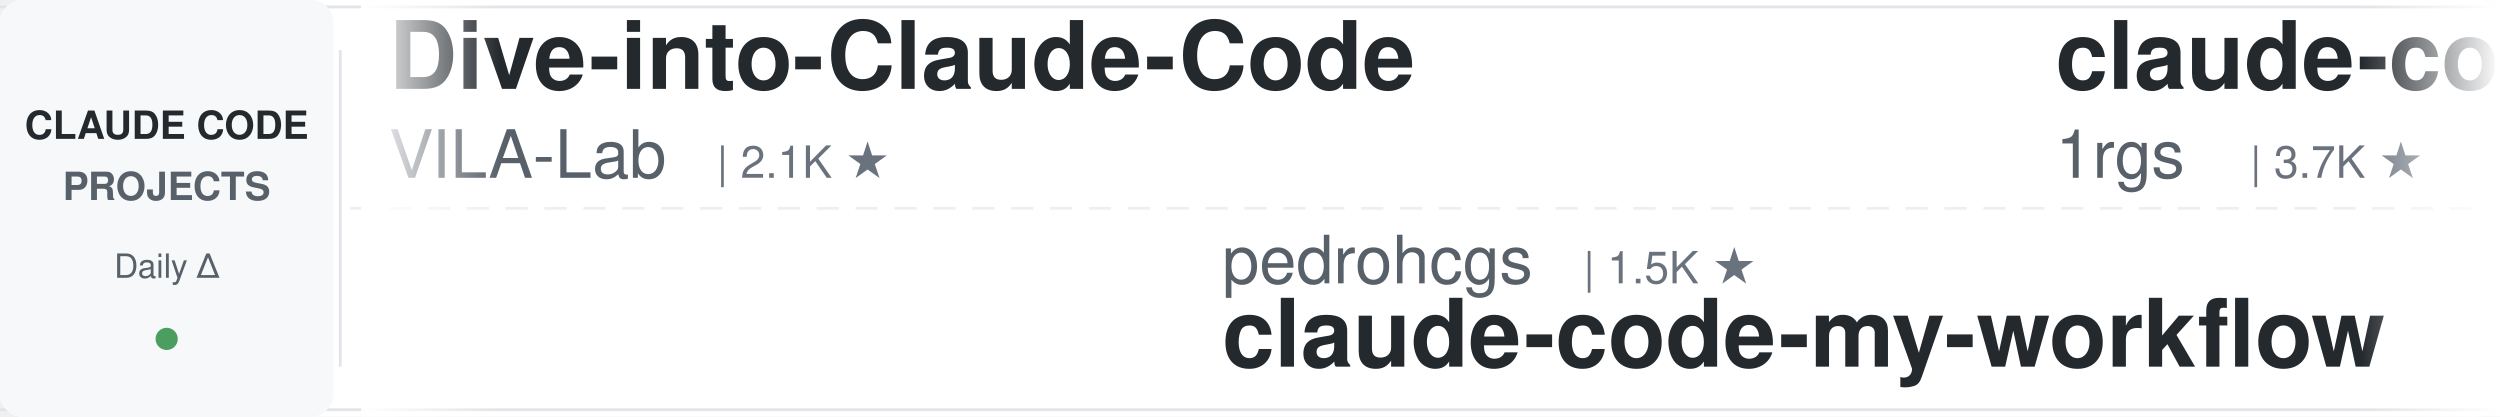
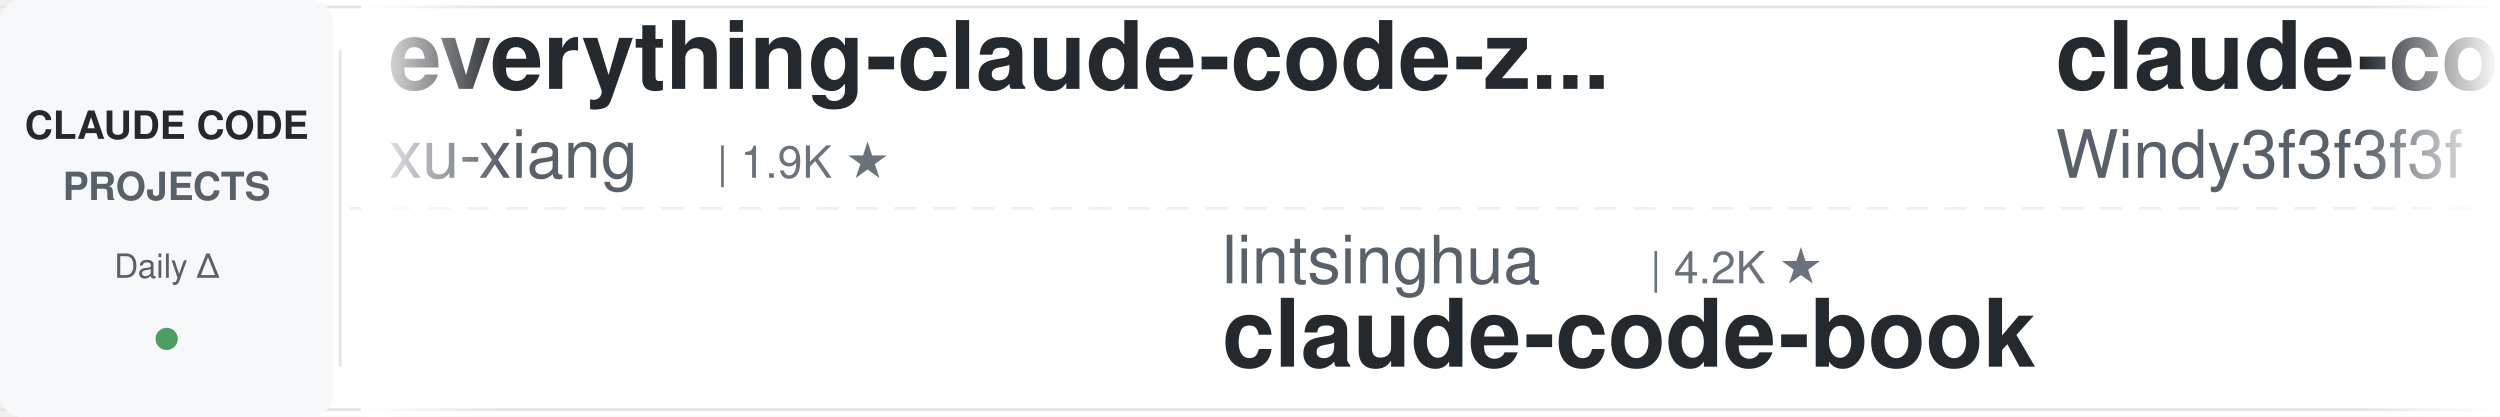
<svg xmlns="http://www.w3.org/2000/svg" width="900" height="150">
  <defs>
    <linearGradient id="leftFade" x1="0%" y1="0%" x2="100%" y2="0%">
      <stop offset="0%" style="stop-color:#ffffff;stop-opacity:1" />
      <stop offset="100%" style="stop-color:#ffffff;stop-opacity:0" />
    </linearGradient>
    <linearGradient id="rightFade" x1="0%" y1="0%" x2="100%" y2="0%">
      <stop offset="0%" style="stop-color:#ffffff;stop-opacity:0" />
      <stop offset="100%" style="stop-color:#ffffff;stop-opacity:1" />
    </linearGradient>
  </defs>
  <rect width="900" height="150" fill="#ffffff" rx="8" />
  <rect x="0" y="2" width="900" height="1" fill="#e1e4e8" />
  <rect x="0" y="147" width="900" height="1" fill="#e1e4e8" />
  <line x1="0" y1="75" x2="900" y2="75" stroke="#e1e4e8" stroke-width="1" stroke-dasharray="8 6" opacity="0.6" />
  <rect x="0" y="0" width="120" height="150" fill="#f6f8fa" rx="8" />
  <text x="60" y="50" font-family="-apple-system, BlinkMacSystemFont, 'Segoe UI', Helvetica, Arial, sans-serif" font-size="14" font-weight="600" fill="#24292e" text-anchor="middle">CLAUDE CODE</text>
  <text x="60" y="72" font-family="-apple-system, BlinkMacSystemFont, 'Segoe UI', Helvetica, Arial, sans-serif" font-size="14" font-weight="600" fill="#586069" text-anchor="middle">PROJECTS</text>
  <text x="60" y="100" font-family="-apple-system, BlinkMacSystemFont, 'Segoe UI', Helvetica, Arial, sans-serif" font-size="12" font-weight="500" fill="#586069" text-anchor="middle">Daily Δ</text>
  <circle cx="60" cy="122" r="4" fill="#22863a" opacity="0.8" />
  <rect x="122" y="18" width="1" height="114" fill="#e1e4e8" />
  <clipPath id="tickerClip">
    <rect x="130" y="0" width="770" height="150" />
  </clipPath>
  <g clip-path="url(#tickerClip)">
    <g id="tickerItems">
      <animateTransform attributeName="transform" attributeType="XML" type="translate" from="0 0" to="-3000 0" dur="54s" repeatCount="indefinite" />
      <g transform="translate(0, 0)">
-         <text x="140" y="32" font-family="-apple-system, BlinkMacSystemFont, 'Segoe UI', Helvetica, Arial, sans-serif" font-size="34" font-weight="600" fill="#24292e">Dive-into-Claude-Code</text>
-         <text x="140" y="64" font-family="-apple-system, BlinkMacSystemFont, 'Segoe UI', Helvetica, Arial, sans-serif" font-size="24" font-weight="400" fill="#586069">VILA-Lab</text>
-         <text x="258" y="64" font-family="-apple-system, BlinkMacSystemFont, 'Segoe UI', Helvetica, Arial, sans-serif" font-size="16" font-weight="500" fill="#6a737d">| 2.1K ★</text>
+         <text x="140" y="32" font-family="-apple-system, BlinkMacSystemFont, 'Segoe UI', Helvetica, Arial, sans-serif" font-size="34" font-weight="600" fill="#24292e">everything-claude-code-z...</text>
+         <text x="140" y="64" font-family="-apple-system, BlinkMacSystemFont, 'Segoe UI', Helvetica, Arial, sans-serif" font-size="24" font-weight="400" fill="#586069">xu-xiang</text>
+         <text x="258" y="64" font-family="-apple-system, BlinkMacSystemFont, 'Segoe UI', Helvetica, Arial, sans-serif" font-size="16" font-weight="500" fill="#6a737d">| 1.9K ★</text>
      </g>
      <g transform="translate(300, 0)">
-         <text x="140" y="102" font-family="-apple-system, BlinkMacSystemFont, 'Segoe UI', Helvetica, Arial, sans-serif" font-size="24" font-weight="400" fill="#586069">pedrohcgs</text>
-         <text x="270" y="102" font-family="-apple-system, BlinkMacSystemFont, 'Segoe UI', Helvetica, Arial, sans-serif" font-size="16" font-weight="500" fill="#6a737d">| 1.5K ★</text>
-         <text x="140" y="132" font-family="-apple-system, BlinkMacSystemFont, 'Segoe UI', Helvetica, Arial, sans-serif" font-size="34" font-weight="600" fill="#24292e">claude-code-my-workflow</text>
+         <text x="140" y="102" font-family="-apple-system, BlinkMacSystemFont, 'Segoe UI', Helvetica, Arial, sans-serif" font-size="24" font-weight="400" fill="#586069">lintsinghua</text>
+         <text x="294" y="102" font-family="-apple-system, BlinkMacSystemFont, 'Segoe UI', Helvetica, Arial, sans-serif" font-size="16" font-weight="500" fill="#6a737d">| 4.2K ★</text>
+         <text x="140" y="132" font-family="-apple-system, BlinkMacSystemFont, 'Segoe UI', Helvetica, Arial, sans-serif" font-size="34" font-weight="600" fill="#24292e">claude-code-book</text>
      </g>
      <g transform="translate(600, 0)">
-         <text x="140" y="32" font-family="-apple-system, BlinkMacSystemFont, 'Segoe UI', Helvetica, Arial, sans-serif" font-size="34" font-weight="600" fill="#24292e">claude-code-proxy</text>
-         <text x="140" y="64" font-family="-apple-system, BlinkMacSystemFont, 'Segoe UI', Helvetica, Arial, sans-serif" font-size="24" font-weight="400" fill="#586069">1rgs</text>
-         <text x="210" y="64" font-family="-apple-system, BlinkMacSystemFont, 'Segoe UI', Helvetica, Arial, sans-serif" font-size="16" font-weight="500" fill="#6a737d">| 3.7K ★</text>
+         <text x="140" y="32" font-family="-apple-system, BlinkMacSystemFont, 'Segoe UI', Helvetica, Arial, sans-serif" font-size="34" font-weight="600" fill="#24292e">claude-code-from-scratch</text>
+         <text x="140" y="64" font-family="-apple-system, BlinkMacSystemFont, 'Segoe UI', Helvetica, Arial, sans-serif" font-size="24" font-weight="400" fill="#586069">Windy3f3f3f3f</text>
+         <text x="318" y="64" font-family="-apple-system, BlinkMacSystemFont, 'Segoe UI', Helvetica, Arial, sans-serif" font-size="16" font-weight="500" fill="#6a737d">| 2.6K ★</text>
      </g>
      <g transform="translate(900, 0)">
-         <text x="140" y="102" font-family="-apple-system, BlinkMacSystemFont, 'Segoe UI', Helvetica, Arial, sans-serif" font-size="24" font-weight="400" fill="#586069">xu-xiang</text>
-         <text x="258" y="102" font-family="-apple-system, BlinkMacSystemFont, 'Segoe UI', Helvetica, Arial, sans-serif" font-size="16" font-weight="500" fill="#6a737d">| 1.9K ★</text>
-         <text x="140" y="132" font-family="-apple-system, BlinkMacSystemFont, 'Segoe UI', Helvetica, Arial, sans-serif" font-size="34" font-weight="600" fill="#24292e">everything-claude-code-z...</text>
+         <text x="140" y="102" font-family="-apple-system, BlinkMacSystemFont, 'Segoe UI', Helvetica, Arial, sans-serif" font-size="24" font-weight="400" fill="#586069">lorryjovens-hub</text>
+         <text x="342" y="102" font-family="-apple-system, BlinkMacSystemFont, 'Segoe UI', Helvetica, Arial, sans-serif" font-size="16" font-weight="500" fill="#6a737d">| 1.7K ★</text>
+         <text x="140" y="132" font-family="-apple-system, BlinkMacSystemFont, 'Segoe UI', Helvetica, Arial, sans-serif" font-size="34" font-weight="600" fill="#24292e">claude-code-rust</text>
      </g>
      <g transform="translate(1200, 0)">
-         <text x="140" y="32" font-family="-apple-system, BlinkMacSystemFont, 'Segoe UI', Helvetica, Arial, sans-serif" font-size="34" font-weight="600" fill="#24292e">skills</text>
-         <text x="140" y="64" font-family="-apple-system, BlinkMacSystemFont, 'Segoe UI', Helvetica, Arial, sans-serif" font-size="24" font-weight="400" fill="#586069">anthropics</text>
-         <text x="282" y="64" font-family="-apple-system, BlinkMacSystemFont, 'Segoe UI', Helvetica, Arial, sans-serif" font-size="16" font-weight="500" fill="#6a737d">| 172.7K ★</text>
+         <text x="140" y="32" font-family="-apple-system, BlinkMacSystemFont, 'Segoe UI', Helvetica, Arial, sans-serif" font-size="34" font-weight="600" fill="#24292e">claude-code-video-toolki...</text>
+         <text x="140" y="64" font-family="-apple-system, BlinkMacSystemFont, 'Segoe UI', Helvetica, Arial, sans-serif" font-size="24" font-weight="400" fill="#586069">digitalsamba</text>
+         <text x="306" y="64" font-family="-apple-system, BlinkMacSystemFont, 'Segoe UI', Helvetica, Arial, sans-serif" font-size="16" font-weight="500" fill="#6a737d">| 2.0K ★</text>
      </g>
      <g transform="translate(1500, 0)">
-         <text x="140" y="102" font-family="-apple-system, BlinkMacSystemFont, 'Segoe UI', Helvetica, Arial, sans-serif" font-size="24" font-weight="400" fill="#586069">daymade</text>
-         <text x="246" y="102" font-family="-apple-system, BlinkMacSystemFont, 'Segoe UI', Helvetica, Arial, sans-serif" font-size="16" font-weight="500" fill="#6a737d">| 1.4K ★</text>
-         <text x="140" y="132" font-family="-apple-system, BlinkMacSystemFont, 'Segoe UI', Helvetica, Arial, sans-serif" font-size="34" font-weight="600" fill="#24292e">claude-code-skills</text>
+         <text x="140" y="102" font-family="-apple-system, BlinkMacSystemFont, 'Segoe UI', Helvetica, Arial, sans-serif" font-size="24" font-weight="400" fill="#586069">ccplugins</text>
+         <text x="270" y="102" font-family="-apple-system, BlinkMacSystemFont, 'Segoe UI', Helvetica, Arial, sans-serif" font-size="16" font-weight="500" fill="#6a737d">| 927 ★</text>
+         <text x="140" y="132" font-family="-apple-system, BlinkMacSystemFont, 'Segoe UI', Helvetica, Arial, sans-serif" font-size="34" font-weight="600" fill="#24292e">awesome-claude-code-plug...</text>
      </g>
      <g transform="translate(1800, 0)">
-         <text x="140" y="32" font-family="-apple-system, BlinkMacSystemFont, 'Segoe UI', Helvetica, Arial, sans-serif" font-size="34" font-weight="600" fill="#24292e">claude-code-spec-workflo...</text>
-         <text x="140" y="64" font-family="-apple-system, BlinkMacSystemFont, 'Segoe UI', Helvetica, Arial, sans-serif" font-size="24" font-weight="400" fill="#586069">Pimzino</text>
-         <text x="246" y="64" font-family="-apple-system, BlinkMacSystemFont, 'Segoe UI', Helvetica, Arial, sans-serif" font-size="16" font-weight="500" fill="#6a737d">| 3.9K ★</text>
+         <text x="140" y="32" font-family="-apple-system, BlinkMacSystemFont, 'Segoe UI', Helvetica, Arial, sans-serif" font-size="34" font-weight="600" fill="#24292e">claude-code-source</text>
+         <text x="140" y="64" font-family="-apple-system, BlinkMacSystemFont, 'Segoe UI', Helvetica, Arial, sans-serif" font-size="24" font-weight="400" fill="#586069">AprilNEA</text>
+         <text x="258" y="64" font-family="-apple-system, BlinkMacSystemFont, 'Segoe UI', Helvetica, Arial, sans-serif" font-size="16" font-weight="500" fill="#6a737d">| 392 ★</text>
      </g>
      <g transform="translate(2100, 0)">
-         <text x="140" y="102" font-family="-apple-system, BlinkMacSystemFont, 'Segoe UI', Helvetica, Arial, sans-serif" font-size="24" font-weight="400" fill="#586069">krusemediallc</text>
-         <text x="318" y="102" font-family="-apple-system, BlinkMacSystemFont, 'Segoe UI', Helvetica, Arial, sans-serif" font-size="16" font-weight="500" fill="#6a737d">| 1.4K ★</text>
-         <text x="140" y="132" font-family="-apple-system, BlinkMacSystemFont, 'Segoe UI', Helvetica, Arial, sans-serif" font-size="34" font-weight="600" fill="#24292e">arcads-claude-code</text>
+         <text x="140" y="102" font-family="-apple-system, BlinkMacSystemFont, 'Segoe UI', Helvetica, Arial, sans-serif" font-size="24" font-weight="400" fill="#586069">shareAI-lab</text>
+         <text x="294" y="102" font-family="-apple-system, BlinkMacSystemFont, 'Segoe UI', Helvetica, Arial, sans-serif" font-size="16" font-weight="500" fill="#6a737d">| 75.7K ★</text>
+         <text x="140" y="132" font-family="-apple-system, BlinkMacSystemFont, 'Segoe UI', Helvetica, Arial, sans-serif" font-size="34" font-weight="600" fill="#24292e">learn-claude-code</text>
      </g>
      <g transform="translate(2400, 0)">
-         <text x="140" y="32" font-family="-apple-system, BlinkMacSystemFont, 'Segoe UI', Helvetica, Arial, sans-serif" font-size="34" font-weight="600" fill="#24292e">awesome-claude-code-tool...</text>
-         <text x="140" y="64" font-family="-apple-system, BlinkMacSystemFont, 'Segoe UI', Helvetica, Arial, sans-serif" font-size="24" font-weight="400" fill="#586069">rohitg00</text>
-         <text x="258" y="64" font-family="-apple-system, BlinkMacSystemFont, 'Segoe UI', Helvetica, Arial, sans-serif" font-size="16" font-weight="500" fill="#6a737d">| 2.6K ★</text>
+         <text x="140" y="32" font-family="-apple-system, BlinkMacSystemFont, 'Segoe UI', Helvetica, Arial, sans-serif" font-size="34" font-weight="600" fill="#24292e">ClaudeCodeAgents</text>
+         <text x="140" y="64" font-family="-apple-system, BlinkMacSystemFont, 'Segoe UI', Helvetica, Arial, sans-serif" font-size="24" font-weight="400" fill="#586069">darcyegb</text>
+         <text x="258" y="64" font-family="-apple-system, BlinkMacSystemFont, 'Segoe UI', Helvetica, Arial, sans-serif" font-size="16" font-weight="500" fill="#6a737d">| 759 ★</text>
      </g>
      <g transform="translate(2700, 0)">
-         <text x="140" y="102" font-family="-apple-system, BlinkMacSystemFont, 'Segoe UI', Helvetica, Arial, sans-serif" font-size="24" font-weight="400" fill="#586069">darcyegb</text>
-         <text x="258" y="102" font-family="-apple-system, BlinkMacSystemFont, 'Segoe UI', Helvetica, Arial, sans-serif" font-size="16" font-weight="500" fill="#6a737d">| 759 ★</text>
-         <text x="140" y="132" font-family="-apple-system, BlinkMacSystemFont, 'Segoe UI', Helvetica, Arial, sans-serif" font-size="34" font-weight="600" fill="#24292e">ClaudeCodeAgents</text>
+         <text x="140" y="102" font-family="-apple-system, BlinkMacSystemFont, 'Segoe UI', Helvetica, Arial, sans-serif" font-size="24" font-weight="400" fill="#586069">Pimzino</text>
+         <text x="246" y="102" font-family="-apple-system, BlinkMacSystemFont, 'Segoe UI', Helvetica, Arial, sans-serif" font-size="16" font-weight="500" fill="#6a737d">| 3.9K ★</text>
+         <text x="140" y="132" font-family="-apple-system, BlinkMacSystemFont, 'Segoe UI', Helvetica, Arial, sans-serif" font-size="34" font-weight="600" fill="#24292e">claude-code-spec-workflo...</text>
      </g>
      <g transform="translate(3000, 0)">
-         <text x="140" y="32" font-family="-apple-system, BlinkMacSystemFont, 'Segoe UI', Helvetica, Arial, sans-serif" font-size="34" font-weight="600" fill="#24292e">Dive-into-Claude-Code</text>
-         <text x="140" y="64" font-family="-apple-system, BlinkMacSystemFont, 'Segoe UI', Helvetica, Arial, sans-serif" font-size="24" font-weight="400" fill="#586069">VILA-Lab</text>
-         <text x="258" y="64" font-family="-apple-system, BlinkMacSystemFont, 'Segoe UI', Helvetica, Arial, sans-serif" font-size="16" font-weight="500" fill="#6a737d">| 2.1K ★</text>
+         <text x="140" y="32" font-family="-apple-system, BlinkMacSystemFont, 'Segoe UI', Helvetica, Arial, sans-serif" font-size="34" font-weight="600" fill="#24292e">everything-claude-code-z...</text>
+         <text x="140" y="64" font-family="-apple-system, BlinkMacSystemFont, 'Segoe UI', Helvetica, Arial, sans-serif" font-size="24" font-weight="400" fill="#586069">xu-xiang</text>
+         <text x="258" y="64" font-family="-apple-system, BlinkMacSystemFont, 'Segoe UI', Helvetica, Arial, sans-serif" font-size="16" font-weight="500" fill="#6a737d">| 1.9K ★</text>
      </g>
      <g transform="translate(3300, 0)">
-         <text x="140" y="102" font-family="-apple-system, BlinkMacSystemFont, 'Segoe UI', Helvetica, Arial, sans-serif" font-size="24" font-weight="400" fill="#586069">pedrohcgs</text>
-         <text x="270" y="102" font-family="-apple-system, BlinkMacSystemFont, 'Segoe UI', Helvetica, Arial, sans-serif" font-size="16" font-weight="500" fill="#6a737d">| 1.5K ★</text>
-         <text x="140" y="132" font-family="-apple-system, BlinkMacSystemFont, 'Segoe UI', Helvetica, Arial, sans-serif" font-size="34" font-weight="600" fill="#24292e">claude-code-my-workflow</text>
+         <text x="140" y="102" font-family="-apple-system, BlinkMacSystemFont, 'Segoe UI', Helvetica, Arial, sans-serif" font-size="24" font-weight="400" fill="#586069">lintsinghua</text>
+         <text x="294" y="102" font-family="-apple-system, BlinkMacSystemFont, 'Segoe UI', Helvetica, Arial, sans-serif" font-size="16" font-weight="500" fill="#6a737d">| 4.2K ★</text>
+         <text x="140" y="132" font-family="-apple-system, BlinkMacSystemFont, 'Segoe UI', Helvetica, Arial, sans-serif" font-size="34" font-weight="600" fill="#24292e">claude-code-book</text>
      </g>
      <g transform="translate(3600, 0)">
-         <text x="140" y="32" font-family="-apple-system, BlinkMacSystemFont, 'Segoe UI', Helvetica, Arial, sans-serif" font-size="34" font-weight="600" fill="#24292e">claude-code-proxy</text>
-         <text x="140" y="64" font-family="-apple-system, BlinkMacSystemFont, 'Segoe UI', Helvetica, Arial, sans-serif" font-size="24" font-weight="400" fill="#586069">1rgs</text>
-         <text x="210" y="64" font-family="-apple-system, BlinkMacSystemFont, 'Segoe UI', Helvetica, Arial, sans-serif" font-size="16" font-weight="500" fill="#6a737d">| 3.7K ★</text>
+         <text x="140" y="32" font-family="-apple-system, BlinkMacSystemFont, 'Segoe UI', Helvetica, Arial, sans-serif" font-size="34" font-weight="600" fill="#24292e">claude-code-from-scratch</text>
+         <text x="140" y="64" font-family="-apple-system, BlinkMacSystemFont, 'Segoe UI', Helvetica, Arial, sans-serif" font-size="24" font-weight="400" fill="#586069">Windy3f3f3f3f</text>
+         <text x="318" y="64" font-family="-apple-system, BlinkMacSystemFont, 'Segoe UI', Helvetica, Arial, sans-serif" font-size="16" font-weight="500" fill="#6a737d">| 2.6K ★</text>
      </g>
      <g transform="translate(3900, 0)">
-         <text x="140" y="102" font-family="-apple-system, BlinkMacSystemFont, 'Segoe UI', Helvetica, Arial, sans-serif" font-size="24" font-weight="400" fill="#586069">xu-xiang</text>
-         <text x="258" y="102" font-family="-apple-system, BlinkMacSystemFont, 'Segoe UI', Helvetica, Arial, sans-serif" font-size="16" font-weight="500" fill="#6a737d">| 1.9K ★</text>
-         <text x="140" y="132" font-family="-apple-system, BlinkMacSystemFont, 'Segoe UI', Helvetica, Arial, sans-serif" font-size="34" font-weight="600" fill="#24292e">everything-claude-code-z...</text>
+         <text x="140" y="102" font-family="-apple-system, BlinkMacSystemFont, 'Segoe UI', Helvetica, Arial, sans-serif" font-size="24" font-weight="400" fill="#586069">lorryjovens-hub</text>
+         <text x="342" y="102" font-family="-apple-system, BlinkMacSystemFont, 'Segoe UI', Helvetica, Arial, sans-serif" font-size="16" font-weight="500" fill="#6a737d">| 1.7K ★</text>
+         <text x="140" y="132" font-family="-apple-system, BlinkMacSystemFont, 'Segoe UI', Helvetica, Arial, sans-serif" font-size="34" font-weight="600" fill="#24292e">claude-code-rust</text>
      </g>
    </g>
  </g>
  <rect x="130" y="0" width="50" height="150" fill="url(#leftFade)" />
  <rect x="850" y="0" width="50" height="150" fill="url(#rightFade)" />
</svg>
